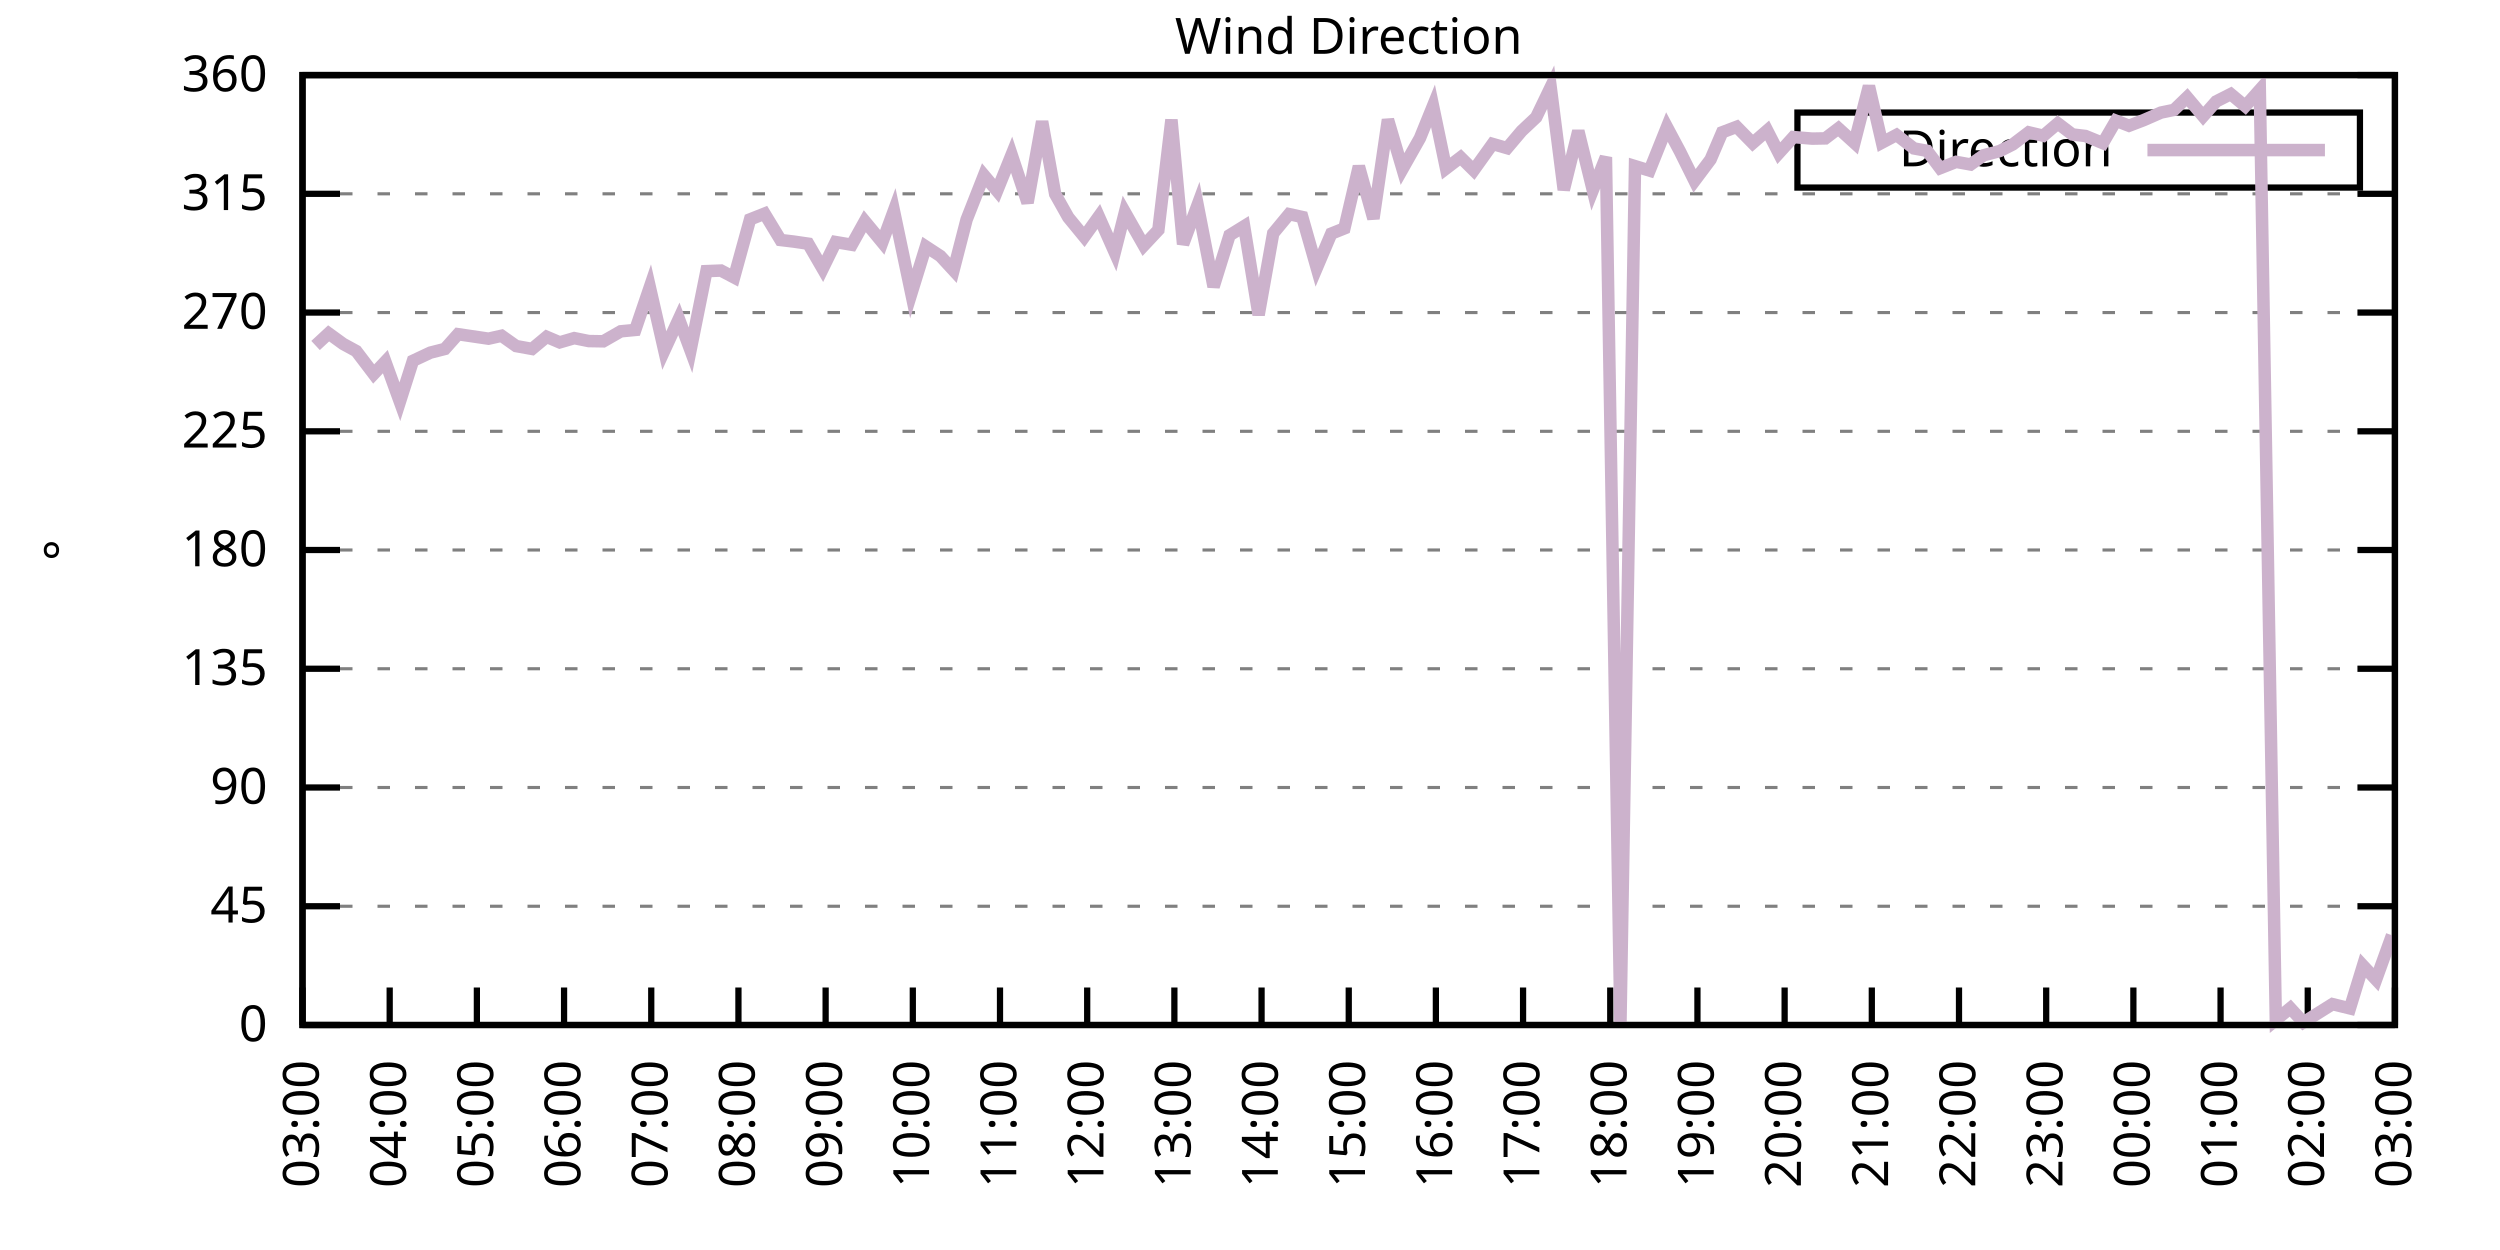
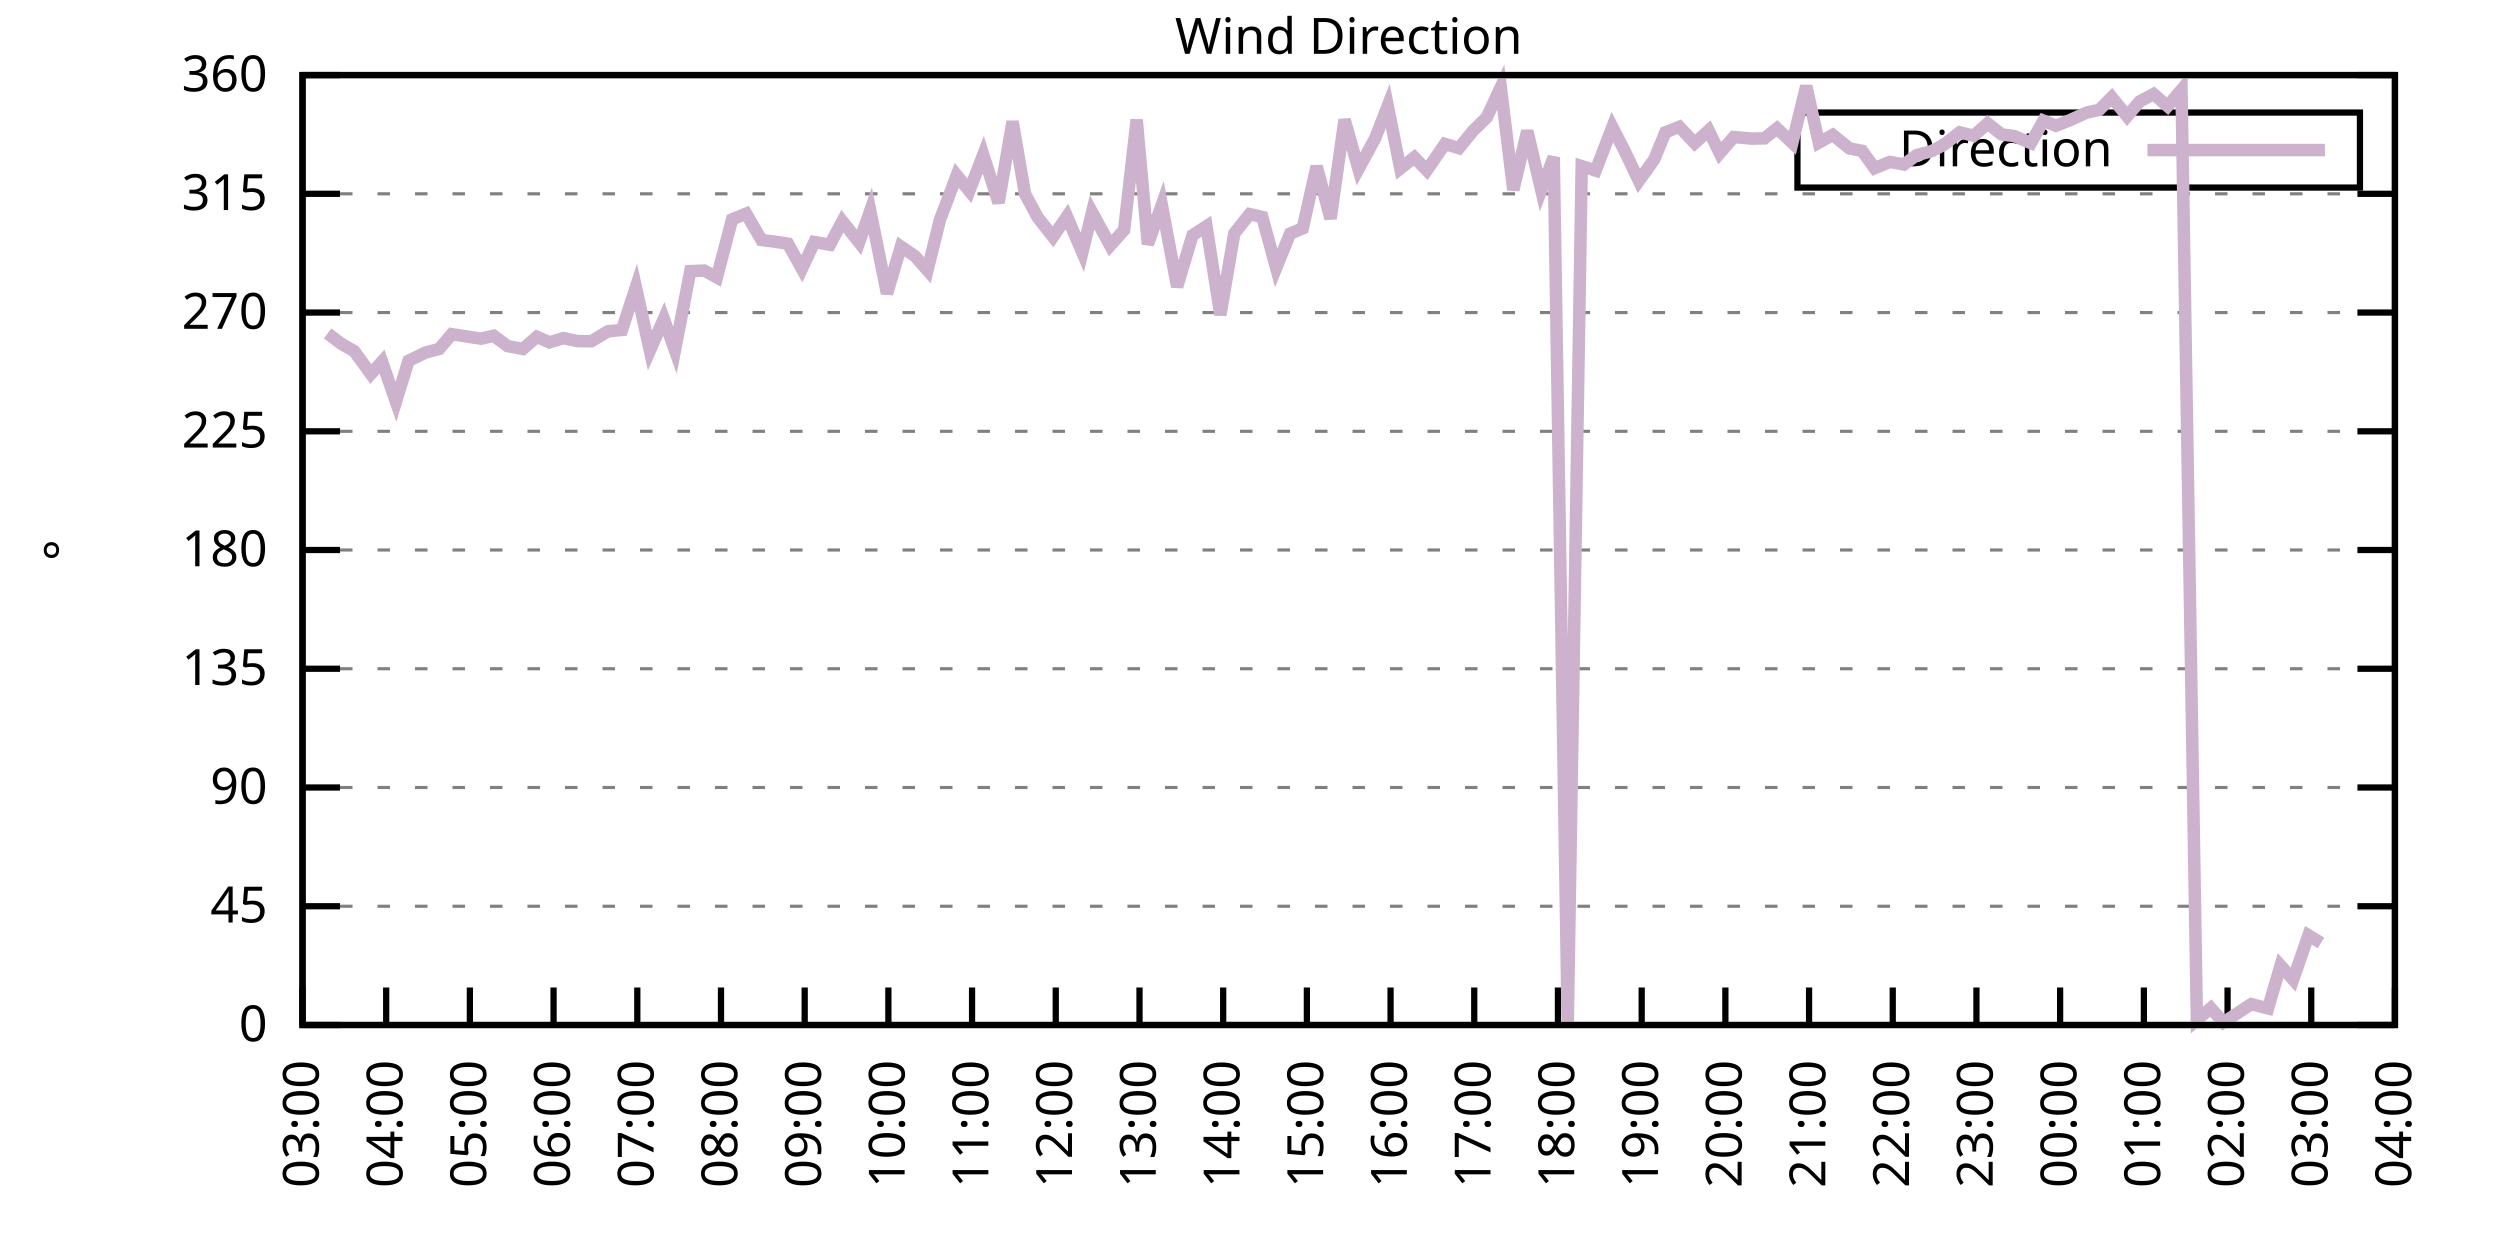
<svg xmlns="http://www.w3.org/2000/svg" xmlns:xlink="http://www.w3.org/1999/xlink" width="400" height="200" viewBox="0 0 400 200">
  <g id="gnuplot_canvas">
    <rect x="0" y="0" width="400" height="200" fill="none" />
    <defs>
      <circle id="gpDot" r="0.5" stroke-width="0.5" stroke="currentColor" />
      <path id="gpPt0" stroke-width="0.333" stroke="currentColor" d="M-1,0 h2 M0,-1 v2" />
      <path id="gpPt1" stroke-width="0.333" stroke="currentColor" d="M-1,-1 L1,1 M1,-1 L-1,1" />
      <path id="gpPt2" stroke-width="0.333" stroke="currentColor" d="M-1,0 L1,0 M0,-1 L0,1 M-1,-1 L1,1 M-1,1 L1,-1" />
      <rect id="gpPt3" stroke-width="0.333" stroke="currentColor" x="-1" y="-1" width="2" height="2" />
      <rect id="gpPt4" stroke-width="0.333" stroke="currentColor" fill="currentColor" x="-1" y="-1" width="2" height="2" />
      <circle id="gpPt5" stroke-width="0.333" stroke="currentColor" cx="0" cy="0" r="1" />
      <use xlink:href="#gpPt5" id="gpPt6" fill="currentColor" stroke="none" />
      <path id="gpPt7" stroke-width="0.333" stroke="currentColor" d="M0,-1.33 L-1.33,0.67 L1.33,0.67 z" />
      <use xlink:href="#gpPt7" id="gpPt8" fill="currentColor" stroke="none" />
      <use xlink:href="#gpPt7" id="gpPt9" stroke="currentColor" transform="rotate(180)" />
      <use xlink:href="#gpPt9" id="gpPt10" fill="currentColor" stroke="none" />
      <use xlink:href="#gpPt3" id="gpPt11" stroke="currentColor" transform="rotate(45)" />
      <use xlink:href="#gpPt11" id="gpPt12" fill="currentColor" stroke="none" />
      <path id="gpPt13" stroke-width="0.333" stroke="currentColor" d="M0,1.330 L1.265,0.411 L0.782,-1.067 L-0.782,-1.076 L-1.265,0.411 z" />
      <use xlink:href="#gpPt13" id="gpPt14" fill="currentColor" stroke="none" />
      <filter id="textbox" filterUnits="objectBoundingBox" x="0" y="0" height="1" width="1">
        <feFlood flood-color="white" flood-opacity="1" result="bgnd" />
        <feComposite in="SourceGraphic" in2="bgnd" operator="atop" />
      </filter>
      <filter id="greybox" filterUnits="objectBoundingBox" x="0" y="0" height="1" width="1">
        <feFlood flood-color="lightgrey" flood-opacity="1" result="grey" />
        <feComposite in="SourceGraphic" in2="grey" operator="atop" />
      </filter>
    </defs>
    <g fill="none" color="white" stroke="currentColor" stroke-width="1.00" stroke-linecap="butt" stroke-linejoin="miter">
</g>
    <g fill="none" color="black" stroke="currentColor" stroke-width="1.00" stroke-linecap="butt" stroke-linejoin="miter">
      <g stroke="none" shape-rendering="crispEdges">
        <polygon fill="rgb(255, 255, 255)" points="48.40,164.00 383.18,164.00 383.18,12.02 48.40,12.02 " />
      </g>
    </g>
    <g fill="none" color="black" stroke="currentColor" stroke-width="1.00" stroke-linecap="butt" stroke-linejoin="miter">
</g>
    <g fill="none" color="black" stroke="black" stroke-width="0.50" stroke-linecap="butt" stroke-linejoin="miter">
</g>
    <g fill="none" color="gray" stroke="currentColor" stroke-width="0.50" stroke-linecap="butt" stroke-linejoin="miter">
      <path stroke="gray" stroke-dasharray="2,4" class="gridline" d="M48.40,164.00 L383.19,164.00  " />
    </g>
    <g fill="none" color="gray" stroke="gray" stroke-width="1.00" stroke-linecap="butt" stroke-linejoin="miter">
</g>
    <g fill="none" color="black" stroke="currentColor" stroke-width="1.00" stroke-linecap="butt" stroke-linejoin="miter">
      <path stroke="black" d="M48.40,164.00 L54.40,164.00 M383.19,164.00 L377.19,164.00  " />
      <g transform="translate(42.80,166.60)" stroke="none" fill="black" font-family="Sans" font-size="8.00" text-anchor="end">
        <text>
          <tspan font-family="Sans"> 0</tspan>
        </text>
      </g>
    </g>
    <g fill="none" color="black" stroke="currentColor" stroke-width="1.00" stroke-linecap="butt" stroke-linejoin="miter">
</g>
    <g fill="none" color="black" stroke="black" stroke-width="0.50" stroke-linecap="butt" stroke-linejoin="miter">
</g>
    <g fill="none" color="gray" stroke="currentColor" stroke-width="0.50" stroke-linecap="butt" stroke-linejoin="miter">
      <path stroke="gray" stroke-dasharray="2,4" class="gridline" d="M48.40,145.00 L383.19,145.00  " />
    </g>
    <g fill="none" color="gray" stroke="gray" stroke-width="1.00" stroke-linecap="butt" stroke-linejoin="miter">
</g>
    <g fill="none" color="black" stroke="currentColor" stroke-width="1.00" stroke-linecap="butt" stroke-linejoin="miter">
      <path stroke="black" d="M48.40,145.00 L54.40,145.00 M383.19,145.00 L377.19,145.00  " />
      <g transform="translate(42.80,147.60)" stroke="none" fill="black" font-family="Sans" font-size="8.00" text-anchor="end">
        <text>
          <tspan font-family="Sans"> 45</tspan>
        </text>
      </g>
    </g>
    <g fill="none" color="black" stroke="currentColor" stroke-width="1.00" stroke-linecap="butt" stroke-linejoin="miter">
</g>
    <g fill="none" color="black" stroke="black" stroke-width="0.50" stroke-linecap="butt" stroke-linejoin="miter">
</g>
    <g fill="none" color="gray" stroke="currentColor" stroke-width="0.50" stroke-linecap="butt" stroke-linejoin="miter">
      <path stroke="gray" stroke-dasharray="2,4" class="gridline" d="M48.40,126.00 L383.19,126.00  " />
    </g>
    <g fill="none" color="gray" stroke="gray" stroke-width="1.00" stroke-linecap="butt" stroke-linejoin="miter">
</g>
    <g fill="none" color="black" stroke="currentColor" stroke-width="1.00" stroke-linecap="butt" stroke-linejoin="miter">
      <path stroke="black" d="M48.40,126.00 L54.40,126.00 M383.19,126.00 L377.19,126.00  " />
      <g transform="translate(42.80,128.60)" stroke="none" fill="black" font-family="Sans" font-size="8.00" text-anchor="end">
        <text>
          <tspan font-family="Sans"> 90</tspan>
        </text>
      </g>
    </g>
    <g fill="none" color="black" stroke="currentColor" stroke-width="1.00" stroke-linecap="butt" stroke-linejoin="miter">
</g>
    <g fill="none" color="black" stroke="black" stroke-width="0.50" stroke-linecap="butt" stroke-linejoin="miter">
</g>
    <g fill="none" color="gray" stroke="currentColor" stroke-width="0.50" stroke-linecap="butt" stroke-linejoin="miter">
      <path stroke="gray" stroke-dasharray="2,4" class="gridline" d="M48.40,107.00 L383.19,107.00  " />
    </g>
    <g fill="none" color="gray" stroke="gray" stroke-width="1.00" stroke-linecap="butt" stroke-linejoin="miter">
</g>
    <g fill="none" color="black" stroke="currentColor" stroke-width="1.00" stroke-linecap="butt" stroke-linejoin="miter">
      <path stroke="black" d="M48.40,107.00 L54.40,107.00 M383.19,107.00 L377.19,107.00  " />
      <g transform="translate(42.80,109.60)" stroke="none" fill="black" font-family="Sans" font-size="8.00" text-anchor="end">
        <text>
          <tspan font-family="Sans"> 135</tspan>
        </text>
      </g>
    </g>
    <g fill="none" color="black" stroke="currentColor" stroke-width="1.00" stroke-linecap="butt" stroke-linejoin="miter">
</g>
    <g fill="none" color="black" stroke="black" stroke-width="0.50" stroke-linecap="butt" stroke-linejoin="miter">
</g>
    <g fill="none" color="gray" stroke="currentColor" stroke-width="0.50" stroke-linecap="butt" stroke-linejoin="miter">
      <path stroke="gray" stroke-dasharray="2,4" class="gridline" d="M48.40,88.00 L383.19,88.00  " />
    </g>
    <g fill="none" color="gray" stroke="gray" stroke-width="1.00" stroke-linecap="butt" stroke-linejoin="miter">
</g>
    <g fill="none" color="black" stroke="currentColor" stroke-width="1.00" stroke-linecap="butt" stroke-linejoin="miter">
      <path stroke="black" d="M48.40,88.00 L54.40,88.00 M383.19,88.00 L377.19,88.00  " />
      <g transform="translate(42.80,90.60)" stroke="none" fill="black" font-family="Sans" font-size="8.00" text-anchor="end">
        <text>
          <tspan font-family="Sans"> 180</tspan>
        </text>
      </g>
    </g>
    <g fill="none" color="black" stroke="currentColor" stroke-width="1.00" stroke-linecap="butt" stroke-linejoin="miter">
</g>
    <g fill="none" color="black" stroke="black" stroke-width="0.50" stroke-linecap="butt" stroke-linejoin="miter">
</g>
    <g fill="none" color="gray" stroke="currentColor" stroke-width="0.50" stroke-linecap="butt" stroke-linejoin="miter">
      <path stroke="gray" stroke-dasharray="2,4" class="gridline" d="M48.40,69.01 L383.19,69.01  " />
    </g>
    <g fill="none" color="gray" stroke="gray" stroke-width="1.00" stroke-linecap="butt" stroke-linejoin="miter">
</g>
    <g fill="none" color="black" stroke="currentColor" stroke-width="1.00" stroke-linecap="butt" stroke-linejoin="miter">
      <path stroke="black" d="M48.40,69.01 L54.40,69.01 M383.19,69.01 L377.19,69.01  " />
      <g transform="translate(42.80,71.61)" stroke="none" fill="black" font-family="Sans" font-size="8.00" text-anchor="end">
        <text>
          <tspan font-family="Sans"> 225</tspan>
        </text>
      </g>
    </g>
    <g fill="none" color="black" stroke="currentColor" stroke-width="1.00" stroke-linecap="butt" stroke-linejoin="miter">
</g>
    <g fill="none" color="black" stroke="black" stroke-width="0.50" stroke-linecap="butt" stroke-linejoin="miter">
</g>
    <g fill="none" color="gray" stroke="currentColor" stroke-width="0.50" stroke-linecap="butt" stroke-linejoin="miter">
      <path stroke="gray" stroke-dasharray="2,4" class="gridline" d="M48.40,50.01 L383.19,50.01  " />
    </g>
    <g fill="none" color="gray" stroke="gray" stroke-width="1.00" stroke-linecap="butt" stroke-linejoin="miter">
</g>
    <g fill="none" color="black" stroke="currentColor" stroke-width="1.00" stroke-linecap="butt" stroke-linejoin="miter">
      <path stroke="black" d="M48.40,50.01 L54.40,50.01 M383.19,50.01 L377.19,50.01  " />
      <g transform="translate(42.80,52.61)" stroke="none" fill="black" font-family="Sans" font-size="8.00" text-anchor="end">
        <text>
          <tspan font-family="Sans"> 270</tspan>
        </text>
      </g>
    </g>
    <g fill="none" color="black" stroke="currentColor" stroke-width="1.00" stroke-linecap="butt" stroke-linejoin="miter">
</g>
    <g fill="none" color="black" stroke="black" stroke-width="0.50" stroke-linecap="butt" stroke-linejoin="miter">
</g>
    <g fill="none" color="gray" stroke="currentColor" stroke-width="0.50" stroke-linecap="butt" stroke-linejoin="miter">
      <path stroke="gray" stroke-dasharray="2,4" class="gridline" d="M48.40,31.01 L383.19,31.01  " />
    </g>
    <g fill="none" color="gray" stroke="gray" stroke-width="1.00" stroke-linecap="butt" stroke-linejoin="miter">
</g>
    <g fill="none" color="black" stroke="currentColor" stroke-width="1.00" stroke-linecap="butt" stroke-linejoin="miter">
      <path stroke="black" d="M48.40,31.01 L54.40,31.01 M383.19,31.01 L377.19,31.01  " />
      <g transform="translate(42.80,33.61)" stroke="none" fill="black" font-family="Sans" font-size="8.00" text-anchor="end">
        <text>
          <tspan font-family="Sans"> 315</tspan>
        </text>
      </g>
    </g>
    <g fill="none" color="black" stroke="currentColor" stroke-width="1.00" stroke-linecap="butt" stroke-linejoin="miter">
</g>
    <g fill="none" color="black" stroke="black" stroke-width="0.50" stroke-linecap="butt" stroke-linejoin="miter">
</g>
    <g fill="none" color="gray" stroke="currentColor" stroke-width="0.50" stroke-linecap="butt" stroke-linejoin="miter">
      <path stroke="gray" stroke-dasharray="2,4" class="gridline" d="M48.40,12.01 L383.19,12.01  " />
    </g>
    <g fill="none" color="gray" stroke="gray" stroke-width="1.00" stroke-linecap="butt" stroke-linejoin="miter">
</g>
    <g fill="none" color="black" stroke="currentColor" stroke-width="1.00" stroke-linecap="butt" stroke-linejoin="miter">
      <path stroke="black" d="M48.40,12.01 L54.40,12.01 M383.19,12.01 L377.19,12.01  " />
      <g transform="translate(42.80,14.61)" stroke="none" fill="black" font-family="Sans" font-size="8.00" text-anchor="end">
        <text>
          <tspan font-family="Sans"> 360</tspan>
        </text>
      </g>
    </g>
    <g fill="none" color="black" stroke="currentColor" stroke-width="1.00" stroke-linecap="butt" stroke-linejoin="miter">
      <path stroke="black" d="M48.40,164.00 L48.40,158.00  " />
      <g transform="translate(51.00,169.60) rotate(270.00)" stroke="none" fill="black" font-family="Sans" font-size="8.00" text-anchor="end">
        <text>
          <tspan font-family="Sans">03:00</tspan>
        </text>
      </g>
    </g>
    <g fill="none" color="black" stroke="currentColor" stroke-width="1.00" stroke-linecap="butt" stroke-linejoin="miter">
-       <path stroke="black" d="M62.35,164.00 L62.35,158.00  " />
-       <g transform="translate(64.95,169.60) rotate(270.00)" stroke="none" fill="black" font-family="Sans" font-size="8.00" text-anchor="end">
+       <path stroke="black" d="M61.79,164.00 L61.79,158.00  " />
+       <g transform="translate(64.39,169.60) rotate(270.00)" stroke="none" fill="black" font-family="Sans" font-size="8.00" text-anchor="end">
        <text>
          <tspan font-family="Sans">04:00</tspan>
        </text>
      </g>
    </g>
    <g fill="none" color="black" stroke="currentColor" stroke-width="1.00" stroke-linecap="butt" stroke-linejoin="miter">
-       <path stroke="black" d="M76.30,164.00 L76.30,158.00  " />
-       <g transform="translate(78.90,169.60) rotate(270.00)" stroke="none" fill="black" font-family="Sans" font-size="8.00" text-anchor="end">
+       <path stroke="black" d="M75.18,164.00 L75.18,158.00  " />
+       <g transform="translate(77.78,169.60) rotate(270.00)" stroke="none" fill="black" font-family="Sans" font-size="8.00" text-anchor="end">
        <text>
          <tspan font-family="Sans">05:00</tspan>
        </text>
      </g>
    </g>
    <g fill="none" color="black" stroke="currentColor" stroke-width="1.00" stroke-linecap="butt" stroke-linejoin="miter">
-       <path stroke="black" d="M90.25,164.00 L90.25,158.00  " />
-       <g transform="translate(92.85,169.60) rotate(270.00)" stroke="none" fill="black" font-family="Sans" font-size="8.00" text-anchor="end">
+       <path stroke="black" d="M88.57,164.00 L88.57,158.00  " />
+       <g transform="translate(91.17,169.60) rotate(270.00)" stroke="none" fill="black" font-family="Sans" font-size="8.00" text-anchor="end">
        <text>
          <tspan font-family="Sans">06:00</tspan>
        </text>
      </g>
    </g>
    <g fill="none" color="black" stroke="currentColor" stroke-width="1.00" stroke-linecap="butt" stroke-linejoin="miter">
-       <path stroke="black" d="M104.20,164.00 L104.20,158.00  " />
-       <g transform="translate(106.80,169.60) rotate(270.00)" stroke="none" fill="black" font-family="Sans" font-size="8.00" text-anchor="end">
+       <path stroke="black" d="M101.97,164.00 L101.97,158.00  " />
+       <g transform="translate(104.57,169.60) rotate(270.00)" stroke="none" fill="black" font-family="Sans" font-size="8.00" text-anchor="end">
        <text>
          <tspan font-family="Sans">07:00</tspan>
        </text>
      </g>
    </g>
    <g fill="none" color="black" stroke="currentColor" stroke-width="1.00" stroke-linecap="butt" stroke-linejoin="miter">
-       <path stroke="black" d="M118.15,164.00 L118.15,158.00  " />
-       <g transform="translate(120.75,169.60) rotate(270.00)" stroke="none" fill="black" font-family="Sans" font-size="8.00" text-anchor="end">
+       <path stroke="black" d="M115.36,164.00 L115.36,158.00  " />
+       <g transform="translate(117.96,169.60) rotate(270.00)" stroke="none" fill="black" font-family="Sans" font-size="8.00" text-anchor="end">
        <text>
          <tspan font-family="Sans">08:00</tspan>
        </text>
      </g>
    </g>
    <g fill="none" color="black" stroke="currentColor" stroke-width="1.00" stroke-linecap="butt" stroke-linejoin="miter">
-       <path stroke="black" d="M132.10,164.00 L132.10,158.00  " />
-       <g transform="translate(134.70,169.60) rotate(270.00)" stroke="none" fill="black" font-family="Sans" font-size="8.00" text-anchor="end">
+       <path stroke="black" d="M128.75,164.00 L128.75,158.00  " />
+       <g transform="translate(131.35,169.60) rotate(270.00)" stroke="none" fill="black" font-family="Sans" font-size="8.00" text-anchor="end">
        <text>
          <tspan font-family="Sans">09:00</tspan>
        </text>
      </g>
    </g>
    <g fill="none" color="black" stroke="currentColor" stroke-width="1.00" stroke-linecap="butt" stroke-linejoin="miter">
-       <path stroke="black" d="M146.05,164.00 L146.05,158.00  " />
-       <g transform="translate(148.65,169.60) rotate(270.00)" stroke="none" fill="black" font-family="Sans" font-size="8.00" text-anchor="end">
+       <path stroke="black" d="M142.14,164.00 L142.14,158.00  " />
+       <g transform="translate(144.74,169.60) rotate(270.00)" stroke="none" fill="black" font-family="Sans" font-size="8.00" text-anchor="end">
        <text>
          <tspan font-family="Sans">10:00</tspan>
        </text>
      </g>
    </g>
    <g fill="none" color="black" stroke="currentColor" stroke-width="1.00" stroke-linecap="butt" stroke-linejoin="miter">
-       <path stroke="black" d="M160.00,164.00 L160.00,158.00  " />
-       <g transform="translate(162.60,169.60) rotate(270.00)" stroke="none" fill="black" font-family="Sans" font-size="8.00" text-anchor="end">
+       <path stroke="black" d="M155.53,164.00 L155.53,158.00  " />
+       <g transform="translate(158.13,169.60) rotate(270.00)" stroke="none" fill="black" font-family="Sans" font-size="8.00" text-anchor="end">
        <text>
          <tspan font-family="Sans">11:00</tspan>
        </text>
      </g>
    </g>
    <g fill="none" color="black" stroke="currentColor" stroke-width="1.00" stroke-linecap="butt" stroke-linejoin="miter">
-       <path stroke="black" d="M173.95,164.00 L173.95,158.00  " />
-       <g transform="translate(176.55,169.60) rotate(270.00)" stroke="none" fill="black" font-family="Sans" font-size="8.00" text-anchor="end">
+       <path stroke="black" d="M168.92,164.00 L168.92,158.00  " />
+       <g transform="translate(171.52,169.60) rotate(270.00)" stroke="none" fill="black" font-family="Sans" font-size="8.00" text-anchor="end">
        <text>
          <tspan font-family="Sans">12:00</tspan>
        </text>
      </g>
    </g>
    <g fill="none" color="black" stroke="currentColor" stroke-width="1.00" stroke-linecap="butt" stroke-linejoin="miter">
-       <path stroke="black" d="M187.90,164.00 L187.90,158.00  " />
-       <g transform="translate(190.50,169.60) rotate(270.00)" stroke="none" fill="black" font-family="Sans" font-size="8.00" text-anchor="end">
+       <path stroke="black" d="M182.32,164.00 L182.32,158.00  " />
+       <g transform="translate(184.92,169.60) rotate(270.00)" stroke="none" fill="black" font-family="Sans" font-size="8.00" text-anchor="end">
        <text>
          <tspan font-family="Sans">13:00</tspan>
        </text>
      </g>
    </g>
    <g fill="none" color="black" stroke="currentColor" stroke-width="1.00" stroke-linecap="butt" stroke-linejoin="miter">
-       <path stroke="black" d="M201.85,164.00 L201.85,158.00  " />
-       <g transform="translate(204.45,169.60) rotate(270.00)" stroke="none" fill="black" font-family="Sans" font-size="8.00" text-anchor="end">
+       <path stroke="black" d="M195.71,164.00 L195.71,158.00  " />
+       <g transform="translate(198.31,169.60) rotate(270.00)" stroke="none" fill="black" font-family="Sans" font-size="8.00" text-anchor="end">
        <text>
          <tspan font-family="Sans">14:00</tspan>
        </text>
      </g>
    </g>
    <g fill="none" color="black" stroke="currentColor" stroke-width="1.00" stroke-linecap="butt" stroke-linejoin="miter">
-       <path stroke="black" d="M215.80,164.00 L215.80,158.00  " />
-       <g transform="translate(218.40,169.60) rotate(270.00)" stroke="none" fill="black" font-family="Sans" font-size="8.00" text-anchor="end">
+       <path stroke="black" d="M209.10,164.00 L209.10,158.00  " />
+       <g transform="translate(211.70,169.60) rotate(270.00)" stroke="none" fill="black" font-family="Sans" font-size="8.00" text-anchor="end">
        <text>
          <tspan font-family="Sans">15:00</tspan>
        </text>
      </g>
    </g>
    <g fill="none" color="black" stroke="currentColor" stroke-width="1.00" stroke-linecap="butt" stroke-linejoin="miter">
-       <path stroke="black" d="M229.74,164.00 L229.74,158.00  " />
-       <g transform="translate(232.34,169.60) rotate(270.00)" stroke="none" fill="black" font-family="Sans" font-size="8.00" text-anchor="end">
+       <path stroke="black" d="M222.49,164.00 L222.49,158.00  " />
+       <g transform="translate(225.09,169.60) rotate(270.00)" stroke="none" fill="black" font-family="Sans" font-size="8.00" text-anchor="end">
        <text>
          <tspan font-family="Sans">16:00</tspan>
        </text>
      </g>
    </g>
    <g fill="none" color="black" stroke="currentColor" stroke-width="1.00" stroke-linecap="butt" stroke-linejoin="miter">
-       <path stroke="black" d="M243.69,164.00 L243.69,158.00  " />
-       <g transform="translate(246.29,169.60) rotate(270.00)" stroke="none" fill="black" font-family="Sans" font-size="8.00" text-anchor="end">
+       <path stroke="black" d="M235.88,164.00 L235.88,158.00  " />
+       <g transform="translate(238.48,169.60) rotate(270.00)" stroke="none" fill="black" font-family="Sans" font-size="8.00" text-anchor="end">
        <text>
          <tspan font-family="Sans">17:00</tspan>
        </text>
      </g>
    </g>
    <g fill="none" color="black" stroke="currentColor" stroke-width="1.00" stroke-linecap="butt" stroke-linejoin="miter">
-       <path stroke="black" d="M257.64,164.00 L257.64,158.00  " />
-       <g transform="translate(260.24,169.60) rotate(270.00)" stroke="none" fill="black" font-family="Sans" font-size="8.00" text-anchor="end">
+       <path stroke="black" d="M249.27,164.00 L249.27,158.00  " />
+       <g transform="translate(251.87,169.60) rotate(270.00)" stroke="none" fill="black" font-family="Sans" font-size="8.00" text-anchor="end">
        <text>
          <tspan font-family="Sans">18:00</tspan>
        </text>
      </g>
    </g>
    <g fill="none" color="black" stroke="currentColor" stroke-width="1.00" stroke-linecap="butt" stroke-linejoin="miter">
-       <path stroke="black" d="M271.59,164.00 L271.59,158.00  " />
-       <g transform="translate(274.19,169.60) rotate(270.00)" stroke="none" fill="black" font-family="Sans" font-size="8.00" text-anchor="end">
+       <path stroke="black" d="M262.67,164.00 L262.67,158.00  " />
+       <g transform="translate(265.27,169.60) rotate(270.00)" stroke="none" fill="black" font-family="Sans" font-size="8.00" text-anchor="end">
        <text>
          <tspan font-family="Sans">19:00</tspan>
        </text>
      </g>
    </g>
    <g fill="none" color="black" stroke="currentColor" stroke-width="1.00" stroke-linecap="butt" stroke-linejoin="miter">
-       <path stroke="black" d="M285.54,164.00 L285.54,158.00  " />
-       <g transform="translate(288.14,169.60) rotate(270.00)" stroke="none" fill="black" font-family="Sans" font-size="8.00" text-anchor="end">
+       <path stroke="black" d="M276.06,164.00 L276.06,158.00  " />
+       <g transform="translate(278.66,169.60) rotate(270.00)" stroke="none" fill="black" font-family="Sans" font-size="8.00" text-anchor="end">
        <text>
          <tspan font-family="Sans">20:00</tspan>
        </text>
      </g>
    </g>
    <g fill="none" color="black" stroke="currentColor" stroke-width="1.00" stroke-linecap="butt" stroke-linejoin="miter">
-       <path stroke="black" d="M299.49,164.00 L299.49,158.00  " />
-       <g transform="translate(302.09,169.60) rotate(270.00)" stroke="none" fill="black" font-family="Sans" font-size="8.00" text-anchor="end">
+       <path stroke="black" d="M289.45,164.00 L289.45,158.00  " />
+       <g transform="translate(292.05,169.60) rotate(270.00)" stroke="none" fill="black" font-family="Sans" font-size="8.00" text-anchor="end">
        <text>
          <tspan font-family="Sans">21:00</tspan>
        </text>
      </g>
    </g>
    <g fill="none" color="black" stroke="currentColor" stroke-width="1.00" stroke-linecap="butt" stroke-linejoin="miter">
-       <path stroke="black" d="M313.44,164.00 L313.44,158.00  " />
-       <g transform="translate(316.04,169.60) rotate(270.00)" stroke="none" fill="black" font-family="Sans" font-size="8.00" text-anchor="end">
+       <path stroke="black" d="M302.84,164.00 L302.84,158.00  " />
+       <g transform="translate(305.44,169.60) rotate(270.00)" stroke="none" fill="black" font-family="Sans" font-size="8.00" text-anchor="end">
        <text>
          <tspan font-family="Sans">22:00</tspan>
        </text>
      </g>
    </g>
    <g fill="none" color="black" stroke="currentColor" stroke-width="1.00" stroke-linecap="butt" stroke-linejoin="miter">
-       <path stroke="black" d="M327.39,164.00 L327.39,158.00  " />
-       <g transform="translate(329.99,169.60) rotate(270.00)" stroke="none" fill="black" font-family="Sans" font-size="8.00" text-anchor="end">
+       <path stroke="black" d="M316.23,164.00 L316.23,158.00  " />
+       <g transform="translate(318.83,169.60) rotate(270.00)" stroke="none" fill="black" font-family="Sans" font-size="8.00" text-anchor="end">
        <text>
          <tspan font-family="Sans">23:00</tspan>
        </text>
      </g>
    </g>
    <g fill="none" color="black" stroke="currentColor" stroke-width="1.00" stroke-linecap="butt" stroke-linejoin="miter">
-       <path stroke="black" d="M341.34,164.00 L341.34,158.00  " />
-       <g transform="translate(343.94,169.60) rotate(270.00)" stroke="none" fill="black" font-family="Sans" font-size="8.00" text-anchor="end">
+       <path stroke="black" d="M329.62,164.00 L329.62,158.00  " />
+       <g transform="translate(332.22,169.60) rotate(270.00)" stroke="none" fill="black" font-family="Sans" font-size="8.00" text-anchor="end">
        <text>
          <tspan font-family="Sans">00:00</tspan>
        </text>
      </g>
    </g>
    <g fill="none" color="black" stroke="currentColor" stroke-width="1.00" stroke-linecap="butt" stroke-linejoin="miter">
-       <path stroke="black" d="M355.29,164.00 L355.29,158.00  " />
-       <g transform="translate(357.89,169.60) rotate(270.00)" stroke="none" fill="black" font-family="Sans" font-size="8.00" text-anchor="end">
+       <path stroke="black" d="M343.02,164.00 L343.02,158.00  " />
+       <g transform="translate(345.62,169.60) rotate(270.00)" stroke="none" fill="black" font-family="Sans" font-size="8.00" text-anchor="end">
        <text>
          <tspan font-family="Sans">01:00</tspan>
        </text>
      </g>
    </g>
    <g fill="none" color="black" stroke="currentColor" stroke-width="1.00" stroke-linecap="butt" stroke-linejoin="miter">
-       <path stroke="black" d="M369.24,164.00 L369.24,158.00  " />
-       <g transform="translate(371.84,169.60) rotate(270.00)" stroke="none" fill="black" font-family="Sans" font-size="8.00" text-anchor="end">
+       <path stroke="black" d="M356.41,164.00 L356.41,158.00  " />
+       <g transform="translate(359.01,169.60) rotate(270.00)" stroke="none" fill="black" font-family="Sans" font-size="8.00" text-anchor="end">
        <text>
          <tspan font-family="Sans">02:00</tspan>
+         </text>
+       </g>
+     </g>
+     <g fill="none" color="black" stroke="currentColor" stroke-width="1.00" stroke-linecap="butt" stroke-linejoin="miter">
+       <path stroke="black" d="M369.80,164.00 L369.80,158.00  " />
+       <g transform="translate(372.40,169.60) rotate(270.00)" stroke="none" fill="black" font-family="Sans" font-size="8.00" text-anchor="end">
+         <text>
+           <tspan font-family="Sans">03:00</tspan>
        </text>
      </g>
    </g>
    <g fill="none" color="black" stroke="currentColor" stroke-width="1.00" stroke-linecap="butt" stroke-linejoin="miter">
      <path stroke="black" d="M383.19,164.00 L383.19,158.00  " />
      <g transform="translate(385.79,169.60) rotate(270.00)" stroke="none" fill="black" font-family="Sans" font-size="8.00" text-anchor="end">
        <text>
-           <tspan font-family="Sans">03:00</tspan>
+           <tspan font-family="Sans">04:00</tspan>
        </text>
      </g>
    </g>
    <g fill="none" color="black" stroke="currentColor" stroke-width="1.00" stroke-linecap="butt" stroke-linejoin="miter">
</g>
    <g fill="none" color="black" stroke="currentColor" stroke-width="1.00" stroke-linecap="butt" stroke-linejoin="miter">
      <path stroke="black" d="M48.40,12.01 L48.40,164.00 L383.19,164.00 L383.19,12.01 L48.40,12.01 Z  " />
    </g>
    <g fill="none" color="black" stroke="currentColor" stroke-width="1.00" stroke-linecap="butt" stroke-linejoin="miter">
</g>
    <g fill="none" color="black" stroke="currentColor" stroke-width="1.00" stroke-linecap="butt" stroke-linejoin="miter">
      <path stroke="black" d="M287.59,30.01 L287.59,18.01 L377.59,18.01 L377.59,30.01 L287.59,30.01 Z  " />
    </g>
    <g id="Wind_direction_plot_1">
      <g fill="none" color="white" stroke="black" stroke-width="2.00" stroke-linecap="butt" stroke-linejoin="miter">
</g>
      <g fill="none" color="black" stroke="currentColor" stroke-width="2.00" stroke-linecap="butt" stroke-linejoin="miter">
        <g transform="translate(337.99,26.61)" stroke="none" fill="black" font-family="Sans" font-size="8.00" text-anchor="end">
          <text>
            <tspan font-family="Sans">Direction</tspan>
          </text>
        </g>
      </g>
      <g fill="none" color="black" stroke="currentColor" stroke-width="2.00" stroke-linecap="butt" stroke-linejoin="miter">
-         <path stroke="rgb(204, 178, 204)" d="M343.59,24.01 L371.99,24.01 M50.49,55.28 L52.58,53.34 L54.91,55.03 L57.00,56.17 L59.79,59.84 L61.65,57.86   L63.98,64.28 L66.07,57.73 L68.86,56.42 L71.18,55.83 L73.28,53.47 L78.16,54.19 L80.25,53.72 L82.58,55.37   L85.13,55.83 L87.46,53.89 L89.55,54.78 L91.88,54.10 L94.20,54.57 L96.53,54.61 L99.32,53.01 L101.64,52.79   L103.97,45.95 L106.29,56.09 L108.62,51.02 L110.48,56.04 L113.03,43.38 L115.36,43.29 L117.45,44.39 L120.01,35.10   L122.33,34.18 L124.89,38.40 L126.98,38.65 L129.31,38.99 L131.63,43.00 L133.72,38.73 L136.28,39.16 L138.37,35.40   L141.16,38.78 L143.02,33.71 L145.81,46.97 L148.14,39.45 L150.46,40.97 L152.56,43.25 L154.65,35.15 L157.44,28.05   L159.53,30.54 L161.86,24.76 L164.41,32.44 L166.74,19.44 L168.83,31.05 L170.92,34.77 L173.48,37.89 L175.81,34.64   L178.36,40.38 L179.99,33.96 L183.01,39.28 L185.34,36.79 L187.43,19.15 L189.29,39.07 L191.62,32.78 L194.17,45.87   L196.73,37.64 L199.06,36.20 L201.38,50.39 L203.71,37.34 L206.26,34.26 L208.36,34.72 L210.68,42.87 L213.01,37.38   L215.10,36.54 L217.42,26.62 L219.75,34.98 L222.07,19.15 L224.40,27.04 L227.19,22.10 L229.28,16.95 L231.37,26.96   L233.70,25.18 L235.79,27.25 L238.81,23.03 L241.14,23.70 L243.46,20.96 L245.79,18.77 L248.11,13.95 L250.20,30.38   L252.53,20.96 L254.85,30.42 L256.95,25.14 L259.27,163.92 L261.60,26.58 L263.92,27.29 L266.71,20.33 L268.80,24.25   L271.13,28.94 L273.69,25.52 L275.55,21.17 L277.87,20.29 L280.43,22.90 L282.75,20.88 L284.61,24.51 L286.94,21.93   L289.96,22.18 L292.05,22.14 L294.15,20.54 L296.70,22.86 L299.03,13.78 L301.12,22.82 L303.44,21.59 L306.23,23.75   L308.33,24.13 L310.42,26.91 L312.98,25.90 L315.30,26.32 L317.39,24.84 L319.95,24.17 L322.04,23.11 L324.60,21.17   L326.93,21.72 L329.25,19.74 L331.58,21.51 L333.67,21.76 L336.46,22.90 L338.55,19.31 L340.64,20.12 L342.97,19.23   L345.76,18.01 L347.85,17.58 L349.94,15.56 L352.50,18.60 L354.59,16.23 L356.92,15.05 L359.24,16.99 L361.57,14.37   L364.13,163.20 L366.45,161.30 L368.54,163.58 L373.19,160.66 L375.98,161.34 L378.08,154.50 L380.17,156.74 L382.73,149.65    " />
+         <path stroke="rgb(204, 178, 204)" d="M343.59,24.01 L371.99,24.01 M52.42,53.34 L54.65,55.03 L56.66,56.17 L59.34,59.84 L61.12,57.86 L63.35,64.28   L65.36,57.73 L68.04,56.42 L70.27,55.83 L72.28,53.47 L76.97,54.19 L78.98,53.72 L81.21,55.37 L83.66,55.83   L85.90,53.89 L87.91,54.78 L90.14,54.10 L92.37,54.57 L94.60,54.61 L97.28,53.01 L99.51,52.79 L101.74,45.95   L103.98,56.09 L106.21,51.02 L107.99,56.04 L110.45,43.38 L112.68,43.29 L114.69,44.39 L117.14,35.10 L119.38,34.18   L121.83,38.40 L123.84,38.65 L126.07,38.99 L128.30,43.00 L130.31,38.73 L132.77,39.16 L134.78,35.40 L137.45,38.78   L139.24,33.71 L141.92,46.97 L144.15,39.45 L146.38,40.97 L148.39,43.25 L150.40,35.15 L153.08,28.05 L155.09,30.54   L157.32,24.76 L159.77,32.44 L162.01,19.44 L164.01,31.05 L166.02,34.77 L168.48,37.89 L170.71,34.64 L173.17,40.38   L174.73,33.96 L177.63,39.28 L179.86,36.79 L181.87,19.15 L183.66,39.07 L185.89,32.78 L188.34,45.87 L190.80,37.64   L193.03,36.20 L195.26,50.39 L197.49,37.34 L199.95,34.26 L201.96,34.72 L204.19,42.87 L206.42,37.38 L208.43,36.54   L210.66,26.62 L212.89,34.98 L215.13,19.15 L217.36,27.04 L220.04,22.10 L222.04,16.95 L224.05,26.96 L226.29,25.18   L228.29,27.25 L231.20,23.03 L233.43,23.70 L235.66,20.96 L237.89,18.77 L240.12,13.95 L242.13,30.38 L244.36,20.96   L246.60,30.42 L248.60,25.14 L250.84,163.92 L253.07,26.58 L255.30,27.29 L257.98,20.33 L259.99,24.25 L262.22,28.94   L264.67,25.52 L266.46,21.17 L268.69,20.29 L271.15,22.90 L273.38,20.88 L275.16,24.51 L277.40,21.93 L280.30,22.18   L282.31,22.14 L284.32,20.54 L286.77,22.86 L289.00,13.78 L291.01,22.82 L293.24,21.59 L295.92,23.75 L297.93,24.13   L299.94,26.91 L302.39,25.90 L304.63,26.32 L306.63,24.84 L309.09,24.17 L311.10,23.11 L313.55,21.17 L315.79,21.72   L318.02,19.74 L320.25,21.51 L322.26,21.76 L324.94,22.90 L326.95,19.31 L328.95,20.12 L331.19,19.23 L333.86,18.01   L335.87,17.58 L337.88,15.56 L340.34,18.60 L342.35,16.23 L344.58,15.05 L346.81,16.99 L349.04,14.37 L351.50,163.20   L353.73,161.30 L355.74,163.58 L360.20,160.66 L362.88,161.34 L364.89,154.50 L366.90,156.74 L369.35,149.65 L371.36,150.87    " />
      </g>
    </g>
    <g fill="none" color="black" stroke="currentColor" stroke-width="2.00" stroke-linecap="butt" stroke-linejoin="miter">
</g>
    <g fill="none" color="black" stroke="black" stroke-width="1.00" stroke-linecap="butt" stroke-linejoin="miter">
</g>
    <g fill="none" color="black" stroke="currentColor" stroke-width="1.00" stroke-linecap="butt" stroke-linejoin="miter">
      <path stroke="black" d="M48.40,12.01 L48.40,164.00 L383.19,164.00 L383.19,12.01 L48.40,12.01 Z  " />
      <g transform="translate(12.80,88.01) rotate(270.00)" stroke="none" fill="black" font-family="Sans" font-size="8.00" text-anchor="middle">
        <text>
          <tspan font-family="Sans">°</tspan>
        </text>
      </g>
    </g>
    <g fill="none" color="black" stroke="currentColor" stroke-width="1.00" stroke-linecap="butt" stroke-linejoin="miter">
</g>
    <g fill="none" color="black" stroke="currentColor" stroke-width="1.00" stroke-linecap="butt" stroke-linejoin="miter">
      <g transform="translate(215.79,8.61)" stroke="none" fill="black" font-family="Sans" font-size="8.00" text-anchor="middle">
        <text>
          <tspan font-family="Sans">Wind Direction</tspan>
        </text>
      </g>
    </g>
    <g fill="none" color="black" stroke="currentColor" stroke-width="1.00" stroke-linecap="butt" stroke-linejoin="miter">
</g>
  </g>
</svg>
